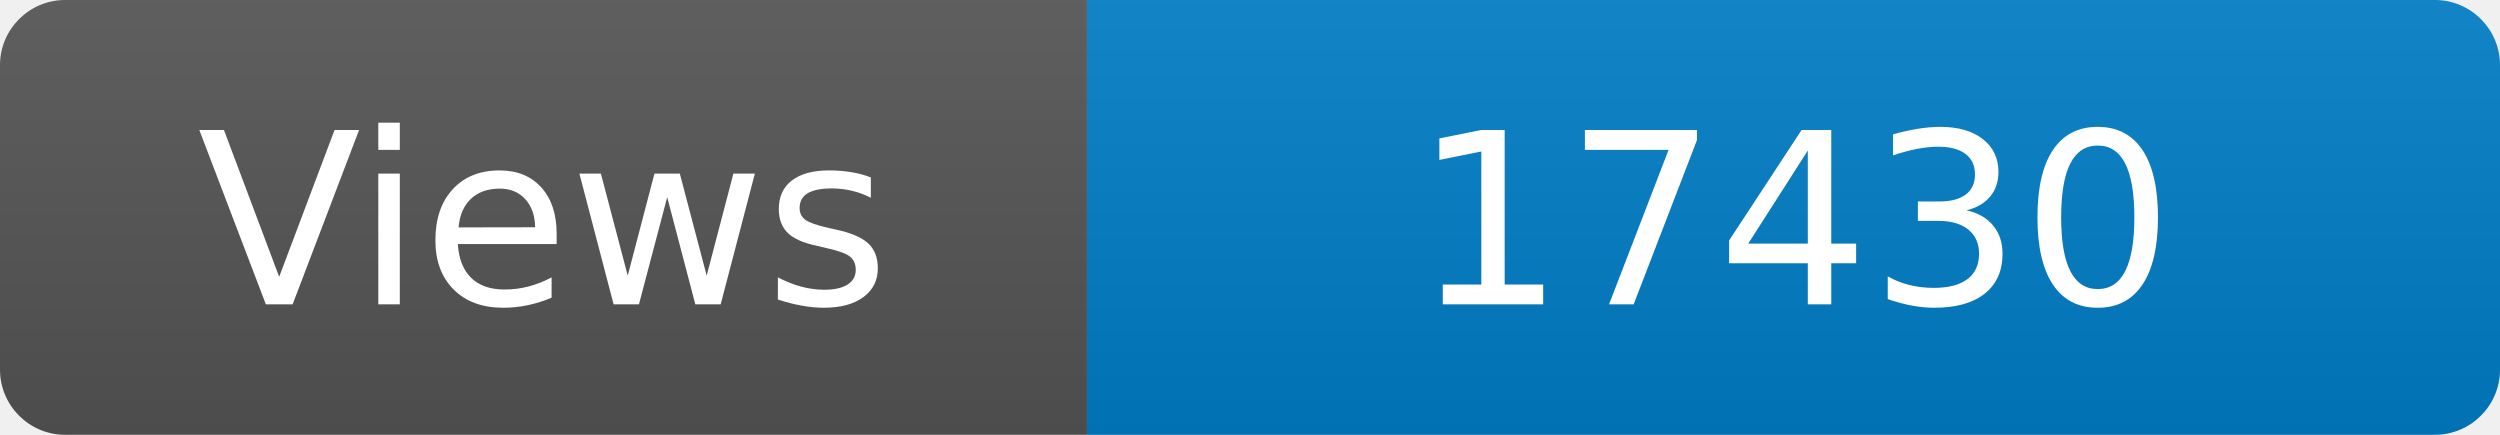
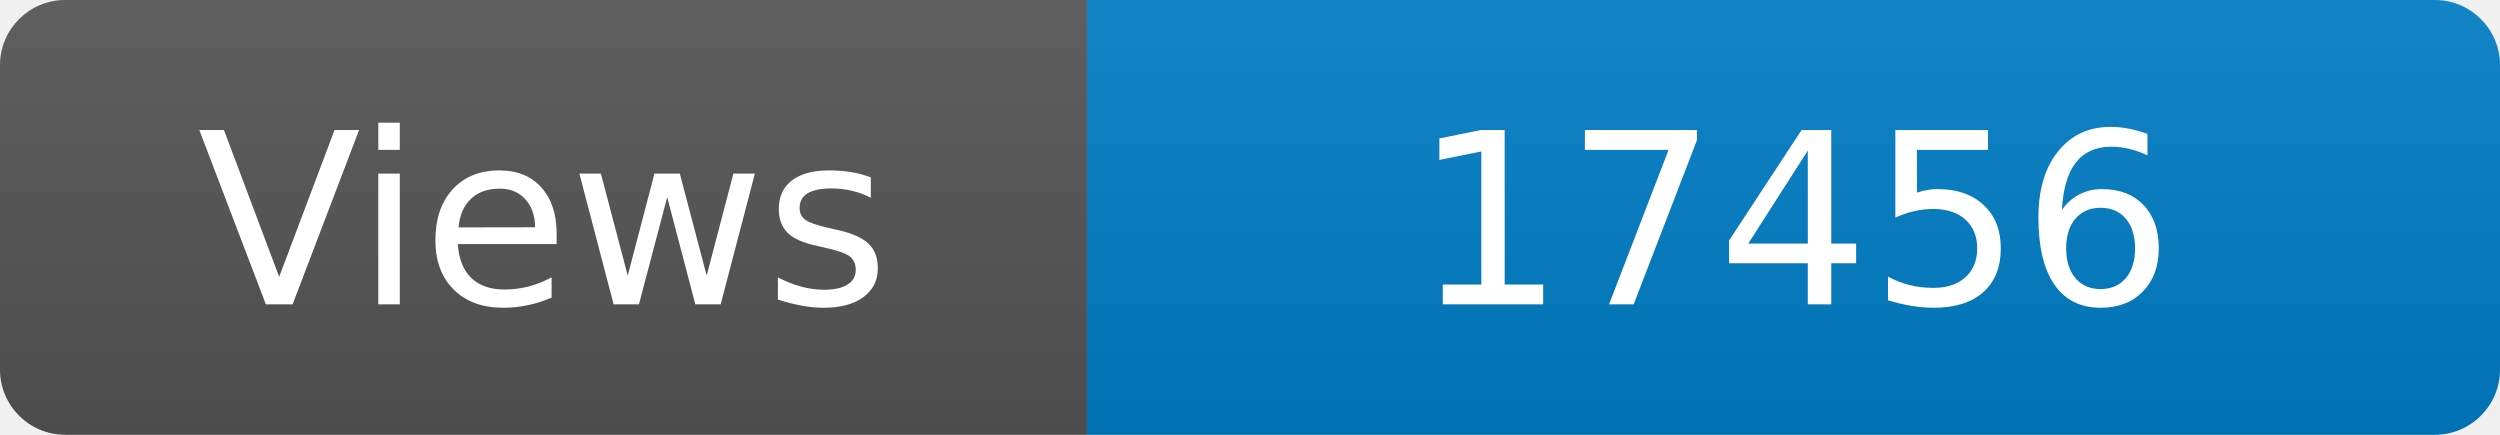
<svg xmlns="http://www.w3.org/2000/svg" width="115" height="20" role="img" aria-label="Maintained?: yes">
  <linearGradient id="s" x2="0" y2="100%">
    <stop offset="0" stop-color="#bbb" stop-opacity=".1" />
    <stop offset="1" stop-opacity=".1" />
  </linearGradient>
  <clipPath id="r">
    <rect width="115" height="20" rx="3" fill="#fff" />
  </clipPath>
  <g clip-path="url(#r)">
    <rect width="50" height="20" fill="#555" />
    <rect x="50" width="160" height="20" fill="#007ec6" />
    <rect width="115" height="20" fill="url(#s)" />
  </g>
  <g fill="#fff" text-anchor="middle" font-family="Verdana,Geneva,DejaVu Sans,sans-serif" font-size="110">
    <text x="250" y="140" transform="scale(.1)" fill="#fff">Views</text>
-     <text x="825" y="140" transform="scale(.1)" fill="#fff">17430</text>
+     <text x="825" y="140" transform="scale(.1)" fill="#fff">17456</text>
  </g>
</svg>
